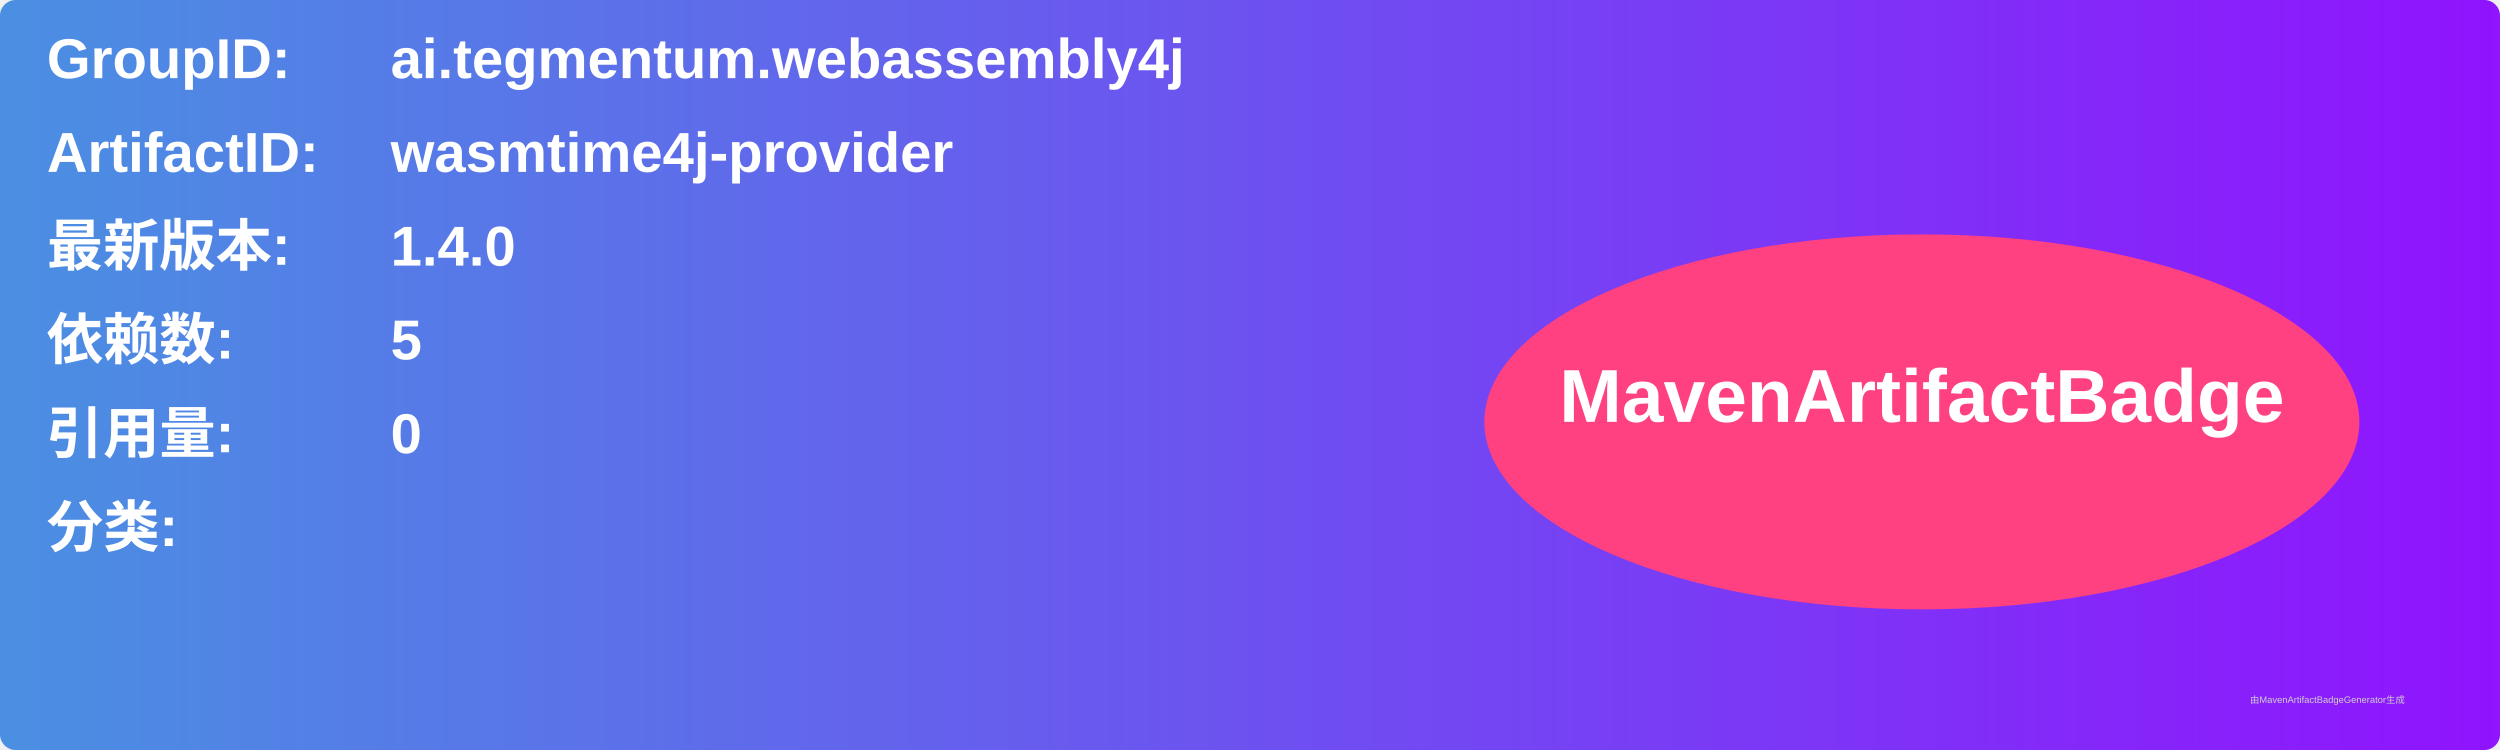
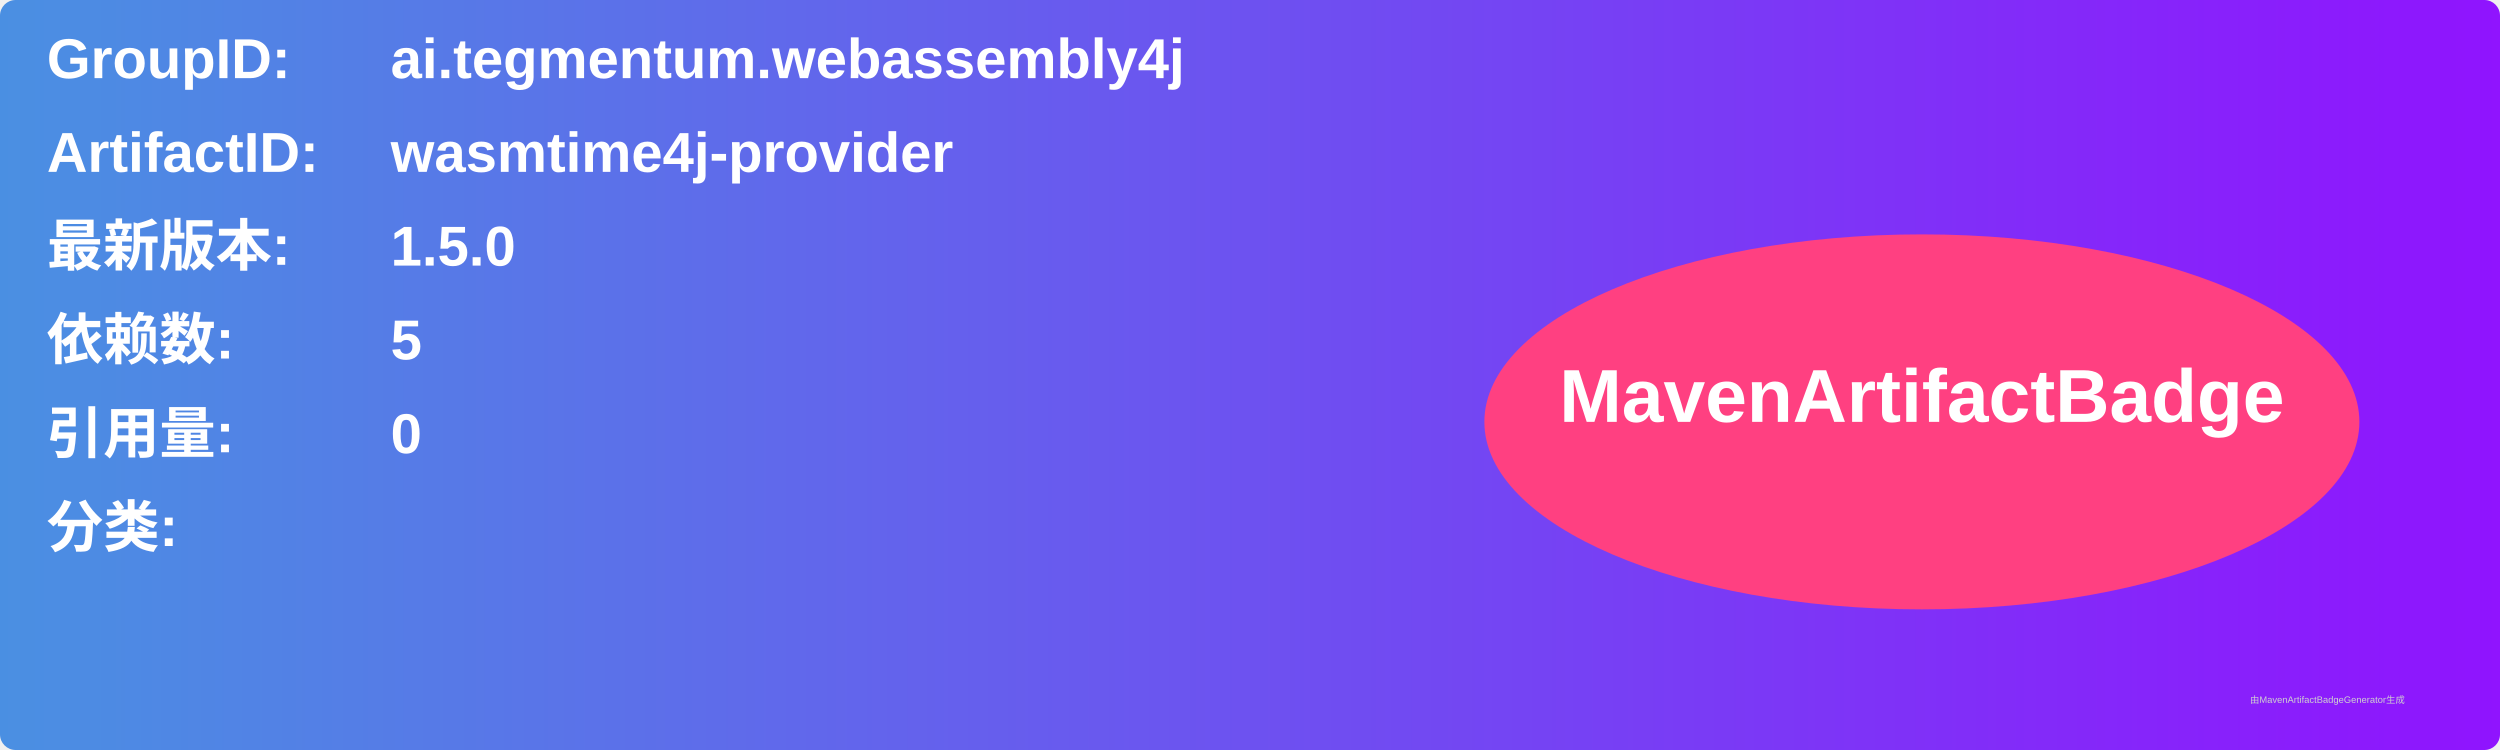
<svg xmlns="http://www.w3.org/2000/svg" width="800" height="240" viewBox="0 0 800 240">
  <linearGradient id="grad" x1="0%" y1="0%" x2="100%" y2="0%">
    <stop offset="0%" stop-color="#4a90e2" />
    <stop offset="100%" stop-color="#9013fe" />
  </linearGradient>
  <rect width="100%" height="100%" rx="5" ry="5" fill="url(#grad)" />
  <g transform="translate(15, 15)">
    <text x="0" y="10" font-family="Arial" font-size="18" fill="white" font-weight="bold" width="260">GroupID:</text>
    <text x="110" y="10" font-family="Arial" font-size="18" fill="white" font-weight="bold" width="460">ai.tegmentum.webassembly4j</text>
    <text x="0" y="40" font-family="Arial" font-size="18" fill="white" font-weight="bold" width="260">ArtifactID:</text>
    <text x="110" y="40" font-family="Arial" font-size="18" fill="white" font-weight="bold" width="460">wasmtime4j-provider</text>
    <text x="0" y="70" font-family="Arial" font-size="18" fill="white" font-weight="bold">最新版本:</text>
    <text x="110" y="70" font-family="Arial" font-size="18" fill="white" font-weight="bold">
-       <tspan font-weight="bold">1.4.0</tspan>
+       <tspan font-weight="bold">1.5.0</tspan>
    </text>
    <text x="0" y="100" font-family="Arial" font-size="18" fill="white" font-weight="bold">依赖数: </text>
    <text x="110" y="100" font-family="Arial" font-size="18" fill="white">
      <tspan font-weight="bold">5</tspan>
    </text>
    <text x="0" y="130" font-family="Arial" font-size="18" fill="white" font-weight="bold">引用量: </text>
    <text x="110" y="130" font-family="Arial" font-size="18" fill="white">
      <tspan font-weight="bold">0</tspan>
    </text>
    <text x="0" y="160" font-family="Arial" font-size="18" fill="white" font-weight="bold">分类:</text>
    <text x="10" y="190" font-family="Arial" font-size="10" fill="white">
      <tspan font-weight="bold" />
    </text>
    <ellipse cx="600" cy="120" rx="140" ry="60" fill="#ff4081" />
    <text x="600" y="120" text-anchor="middle" font-family="Arial" font-size="24" fill="white" font-weight="bold">MavenArtifactBadge</text>
  </g>
  <text x="720" y="225" font-family="Arial" font-size="3" fill="#d0d0d0">由MavenArtifactBadgeGenerator生成</text>
</svg>
